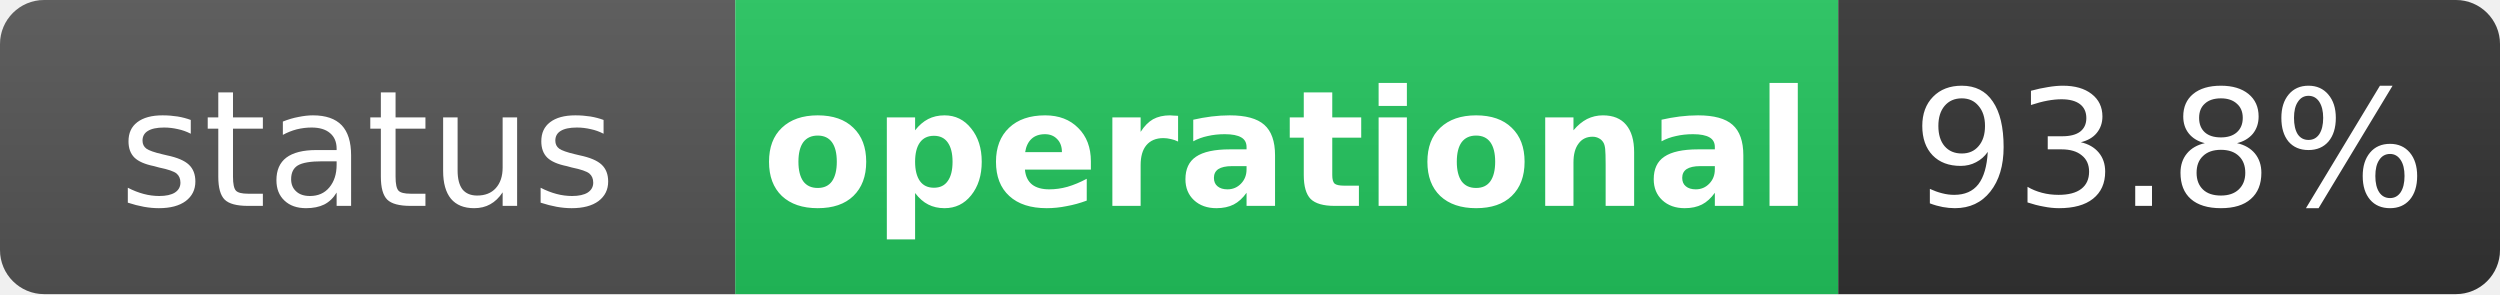
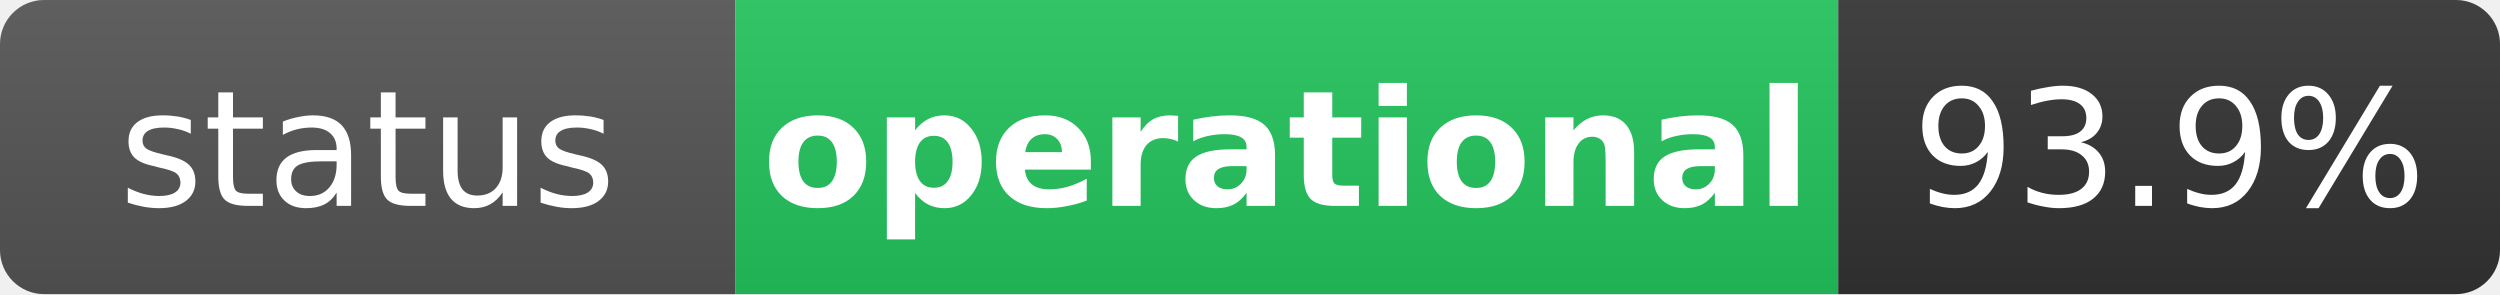
<svg xmlns="http://www.w3.org/2000/svg" width="170" height="20" role="img" aria-label="status: operational">
  <linearGradient id="s" x2="0" y2="100%">
    <stop offset="0" stop-color="#bbb" stop-opacity=".1" />
    <stop offset="1" stop-opacity=".1" />
  </linearGradient>
  <clipPath id="r">
    <rect width="170" height="20" rx="3" fill="#fff" />
  </clipPath>
  <g clip-path="url(#r)">
    <rect width="50" height="20" fill="#555" />
    <rect x="50" width="75" height="20" fill="#22c55e" />
    <rect x="125" width="45" height="20" fill="#333" />
    <rect width="170" height="20" fill="url(#s)" />
  </g>
  <g fill="#fff" text-anchor="middle" font-family="Verdana,Geneva,DejaVu Sans,sans-serif" text-rendering="geometricPrecision" font-size="11">
    <text x="25" y="14" fill="#fff">status</text>
    <text x="87.5" y="14" fill="#fff" font-weight="bold">operational</text>
-     <text x="147.5" y="14" fill="#fff">93.8%</text>
+     <text x="147.5" y="14" fill="#fff">93.9%</text>
  </g>
</svg>
